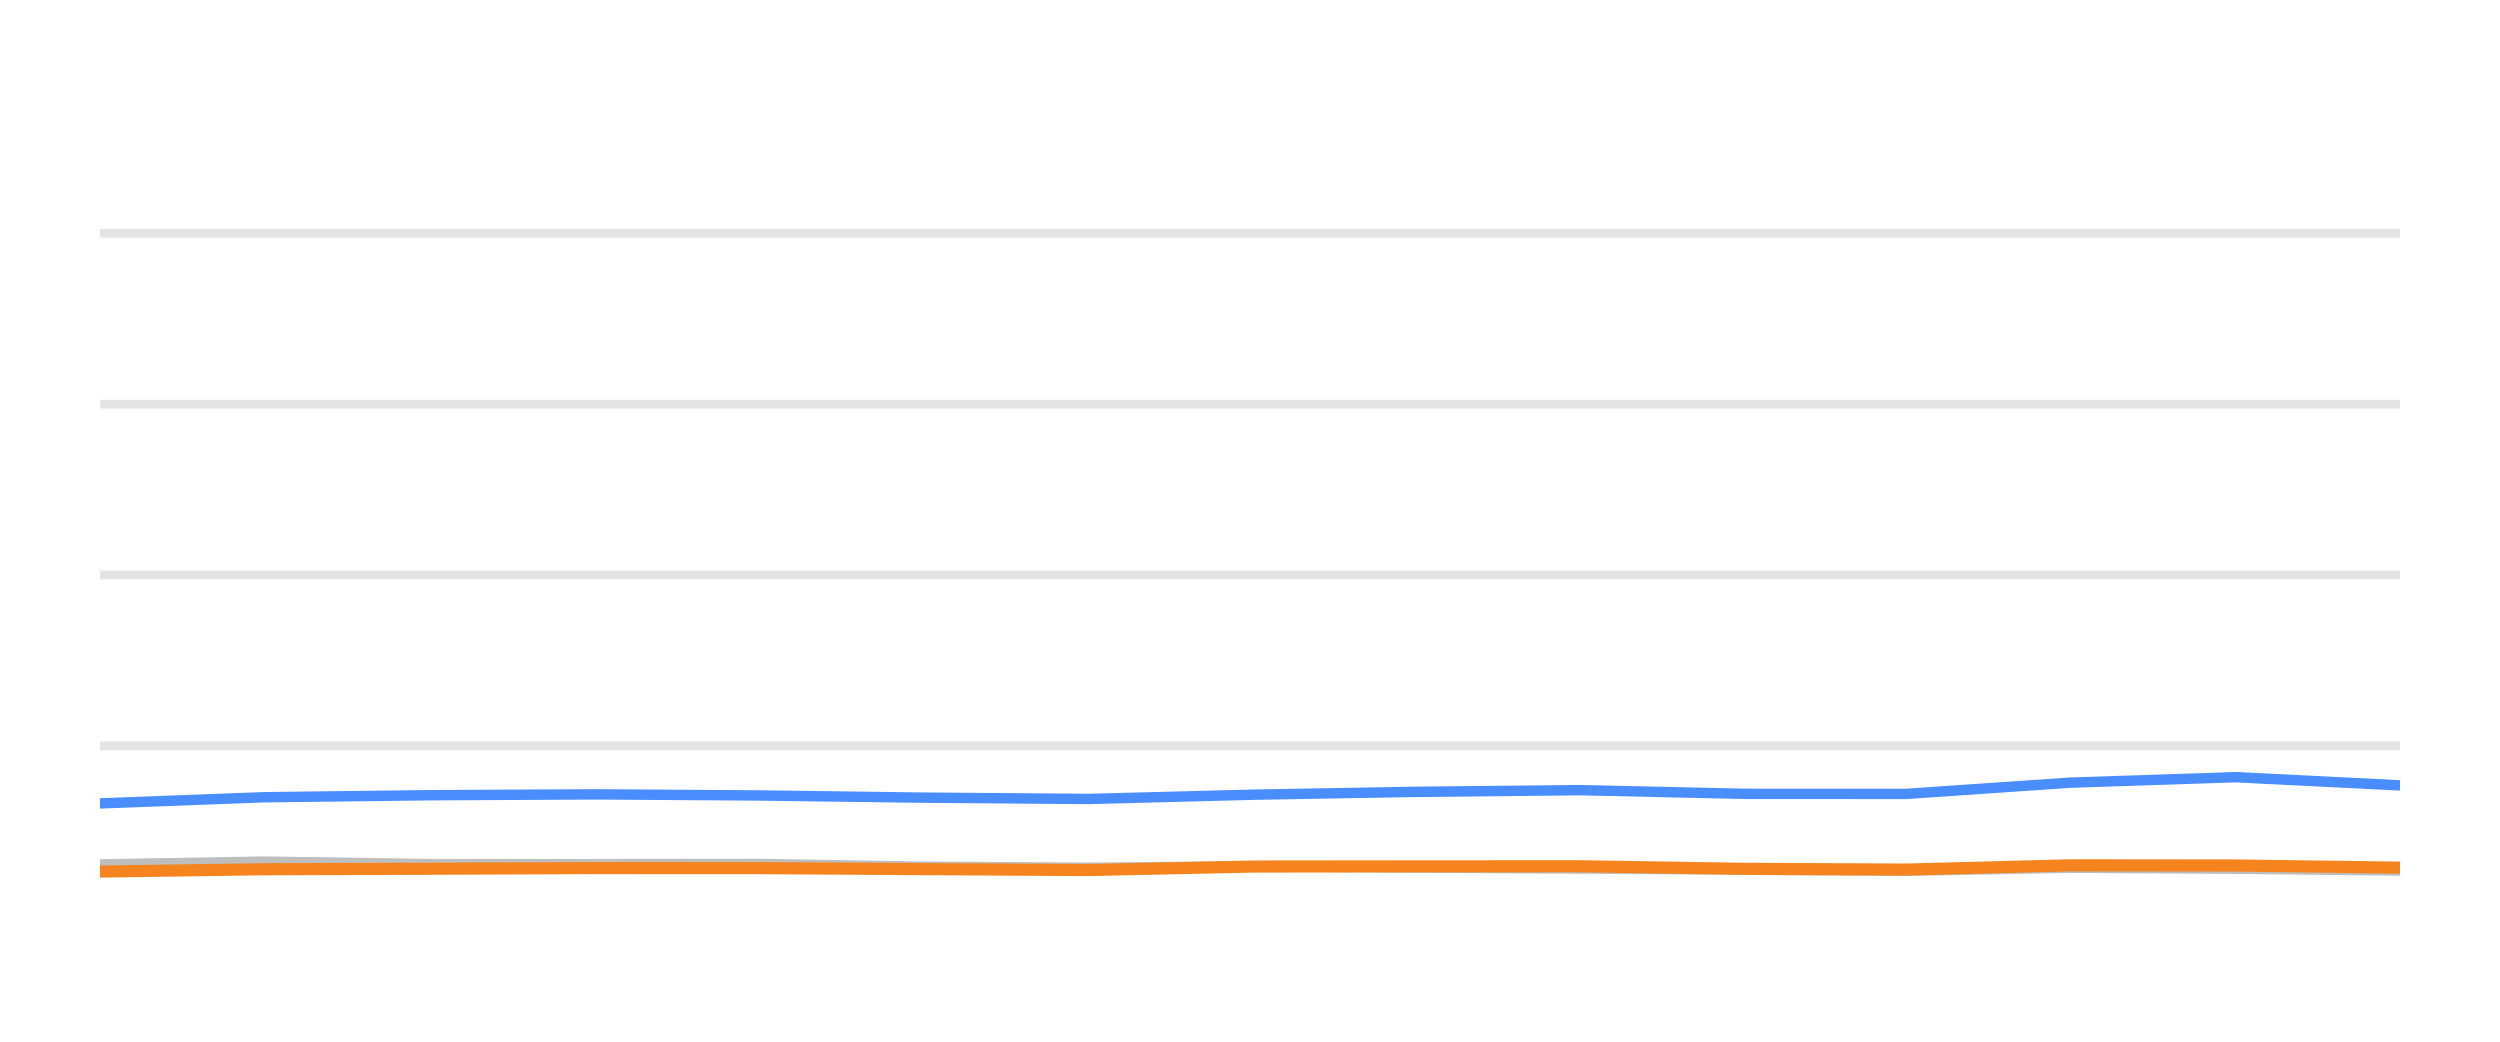
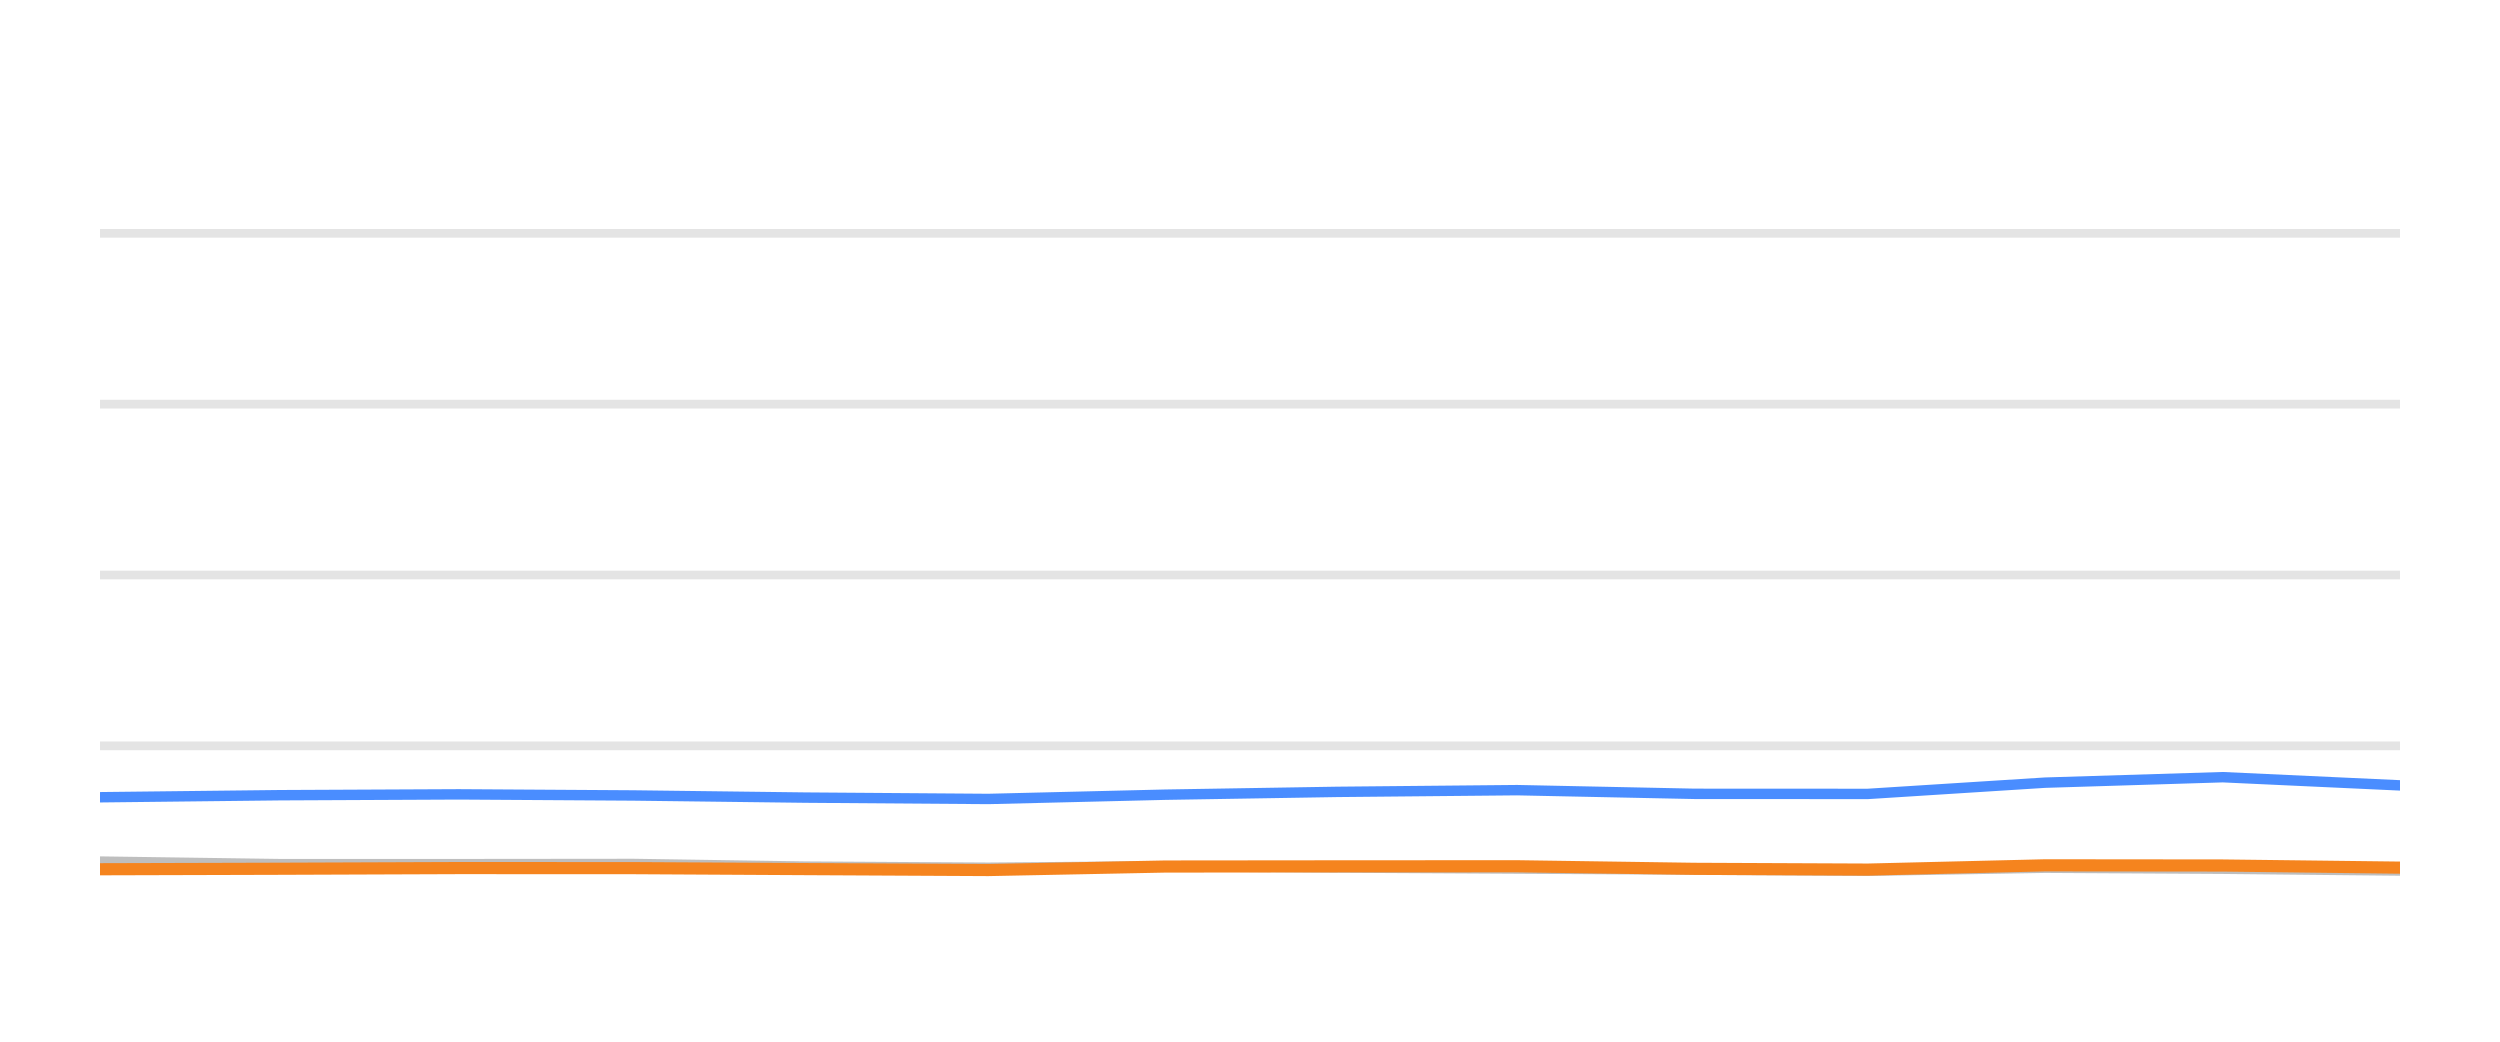
<svg xmlns="http://www.w3.org/2000/svg" width="144pt" height="60pt" viewBox="0 0 144 60" version="1.1">
  <defs>
    <style type="text/css">*{stroke-linejoin: round; stroke-linecap: butt}</style>
  </defs>
  <g id="figure_1">
    <g id="patch_1">
      <path d="M 0 60  L 144 60  L 144 0  L 0 0  L 0 60  z " style="fill: none; opacity: 0" />
    </g>
    <g id="axes_1">
      <g id="patch_2">
        <path d="M 5.76 52.8  L 138.24 52.8  L 138.24 3.6  L 5.76 3.6  L 5.76 52.8  z " style="fill: none" />
      </g>
      <g id="matplotlib.axis_1" />
      <g id="matplotlib.axis_2" />
      <g id="line2d_1">
-         <path d="M 5.76 42.96  L 138.24 42.96  " clip-path="url(#p94f9cf0b14)" style="fill: none; stroke: #b2b2b2; stroke-opacity: 0.35; stroke-width: 0.5; stroke-linecap: square" />
+         <path d="M 5.76 42.96  L 138.24 42.96  " clip-path="url(#p7625f3ba65)" style="fill: none; stroke: #b2b2b2; stroke-opacity: 0.35; stroke-width: 0.5; stroke-linecap: square" />
      </g>
      <g id="line2d_2">
-         <path d="M 5.76 33.12  L 138.24 33.12  " clip-path="url(#p94f9cf0b14)" style="fill: none; stroke: #b2b2b2; stroke-opacity: 0.35; stroke-width: 0.5; stroke-linecap: square" />
+         <path d="M 5.76 33.12  L 138.24 33.12  " clip-path="url(#p7625f3ba65)" style="fill: none; stroke: #b2b2b2; stroke-opacity: 0.35; stroke-width: 0.5; stroke-linecap: square" />
      </g>
      <g id="line2d_3">
-         <path d="M 5.76 23.28  L 138.24 23.28  " clip-path="url(#p94f9cf0b14)" style="fill: none; stroke: #b2b2b2; stroke-opacity: 0.35; stroke-width: 0.5; stroke-linecap: square" />
+         <path d="M 5.76 23.28  L 138.24 23.28  " clip-path="url(#p7625f3ba65)" style="fill: none; stroke: #b2b2b2; stroke-opacity: 0.35; stroke-width: 0.5; stroke-linecap: square" />
      </g>
      <g id="line2d_4">
-         <path d="M 5.76 13.44  L 138.24 13.44  " clip-path="url(#p94f9cf0b14)" style="fill: none; stroke: #b2b2b2; stroke-opacity: 0.35; stroke-width: 0.5; stroke-linecap: square" />
+         <path d="M 5.76 13.44  L 138.24 13.44  " clip-path="url(#p7625f3ba65)" style="fill: none; stroke: #b2b2b2; stroke-opacity: 0.35; stroke-width: 0.5; stroke-linecap: square" />
      </g>
      <g id="line2d_5">
-         <path d="M 5.76 49.789  L 15.2 49.627  L 24.82 49.774  L 34.393 49.774  L 43.731 49.764  L 52.955 49.917  L 62.723 49.981  L 72.182 49.897  L 81.383 49.971  L 91.006 50.03  L 100.508 50.089  L 109.77 50.158  L 119.253 49.981  L 128.758 50.04  L 138.24 50.143  " clip-path="url(#p94f9cf0b14)" style="fill: none; stroke: #bebebe; stroke-width: 0.6; stroke-linecap: round" />
+         <path d="M 5.76 49.627  L 16.118 49.774  L 26.425 49.774  L 36.48 49.764  L 46.411 49.917  L 56.929 49.981  L 67.114 49.897  L 77.021 49.971  L 87.382 50.03  L 97.613 50.089  L 107.585 50.158  L 117.796 49.981  L 128.03 50.04  L 138.24 50.143  " clip-path="url(#p7625f3ba65)" style="fill: none; stroke: #bebebe; stroke-width: 0.6; stroke-linecap: round" />
      </g>
      <g id="line2d_6">
-         <path d="M 5.76 46.276  L 15.2 45.922  L 24.82 45.804  L 34.393 45.755  L 43.731 45.819  L 52.955 45.942  L 62.723 46.02  L 72.182 45.774  L 81.383 45.612  L 91.006 45.513  L 100.508 45.725  L 109.77 45.73  L 119.253 45.081  L 128.758 44.766  L 138.24 45.238  " clip-path="url(#p94f9cf0b14)" style="fill: none; stroke: #4a8dff; stroke-width: 0.6; stroke-linecap: round" />
+         <path d="M 5.76 45.922  L 16.118 45.804  L 26.425 45.755  L 36.48 45.819  L 46.411 45.942  L 56.929 46.02  L 67.114 45.774  L 77.021 45.612  L 87.382 45.513  L 97.613 45.725  L 107.585 45.73  L 117.796 45.081  L 128.03 44.766  L 138.24 45.238  " clip-path="url(#p7625f3ba65)" style="fill: none; stroke: #4a8dff; stroke-width: 0.6; stroke-linecap: round" />
      </g>
      <g id="line2d_7">
-         <path d="M 5.76 50.202  L 15.2 50.069  L 24.82 50.04  L 34.393 50.001  L 43.731 50.005  L 52.955 50.06  L 62.723 50.114  L 72.182 49.912  L 81.383 49.902  L 91.006 49.897  L 100.508 50.045  L 109.77 50.089  L 119.253 49.843  L 128.758 49.853  L 138.24 49.976  " clip-path="url(#p94f9cf0b14)" style="fill: none; stroke: #f5841e; stroke-width: 0.7; stroke-linecap: round" />
+         <path d="M 5.76 50.069  L 16.118 50.04  L 26.425 50.001  L 36.48 50.005  L 46.411 50.06  L 56.929 50.114  L 67.114 49.912  L 77.021 49.902  L 87.382 49.897  L 97.613 50.045  L 107.585 50.089  L 117.796 49.843  L 128.03 49.853  L 138.24 49.976  " clip-path="url(#p7625f3ba65)" style="fill: none; stroke: #f5841e; stroke-width: 0.7; stroke-linecap: round" />
      </g>
    </g>
  </g>
  <defs>
-     <clipPath id="p94f9cf0b14">
+     <clipPath id="p7625f3ba65">
      <rect x="5.76" y="3.6" width="132.48" height="49.2" />
    </clipPath>
  </defs>
</svg>
